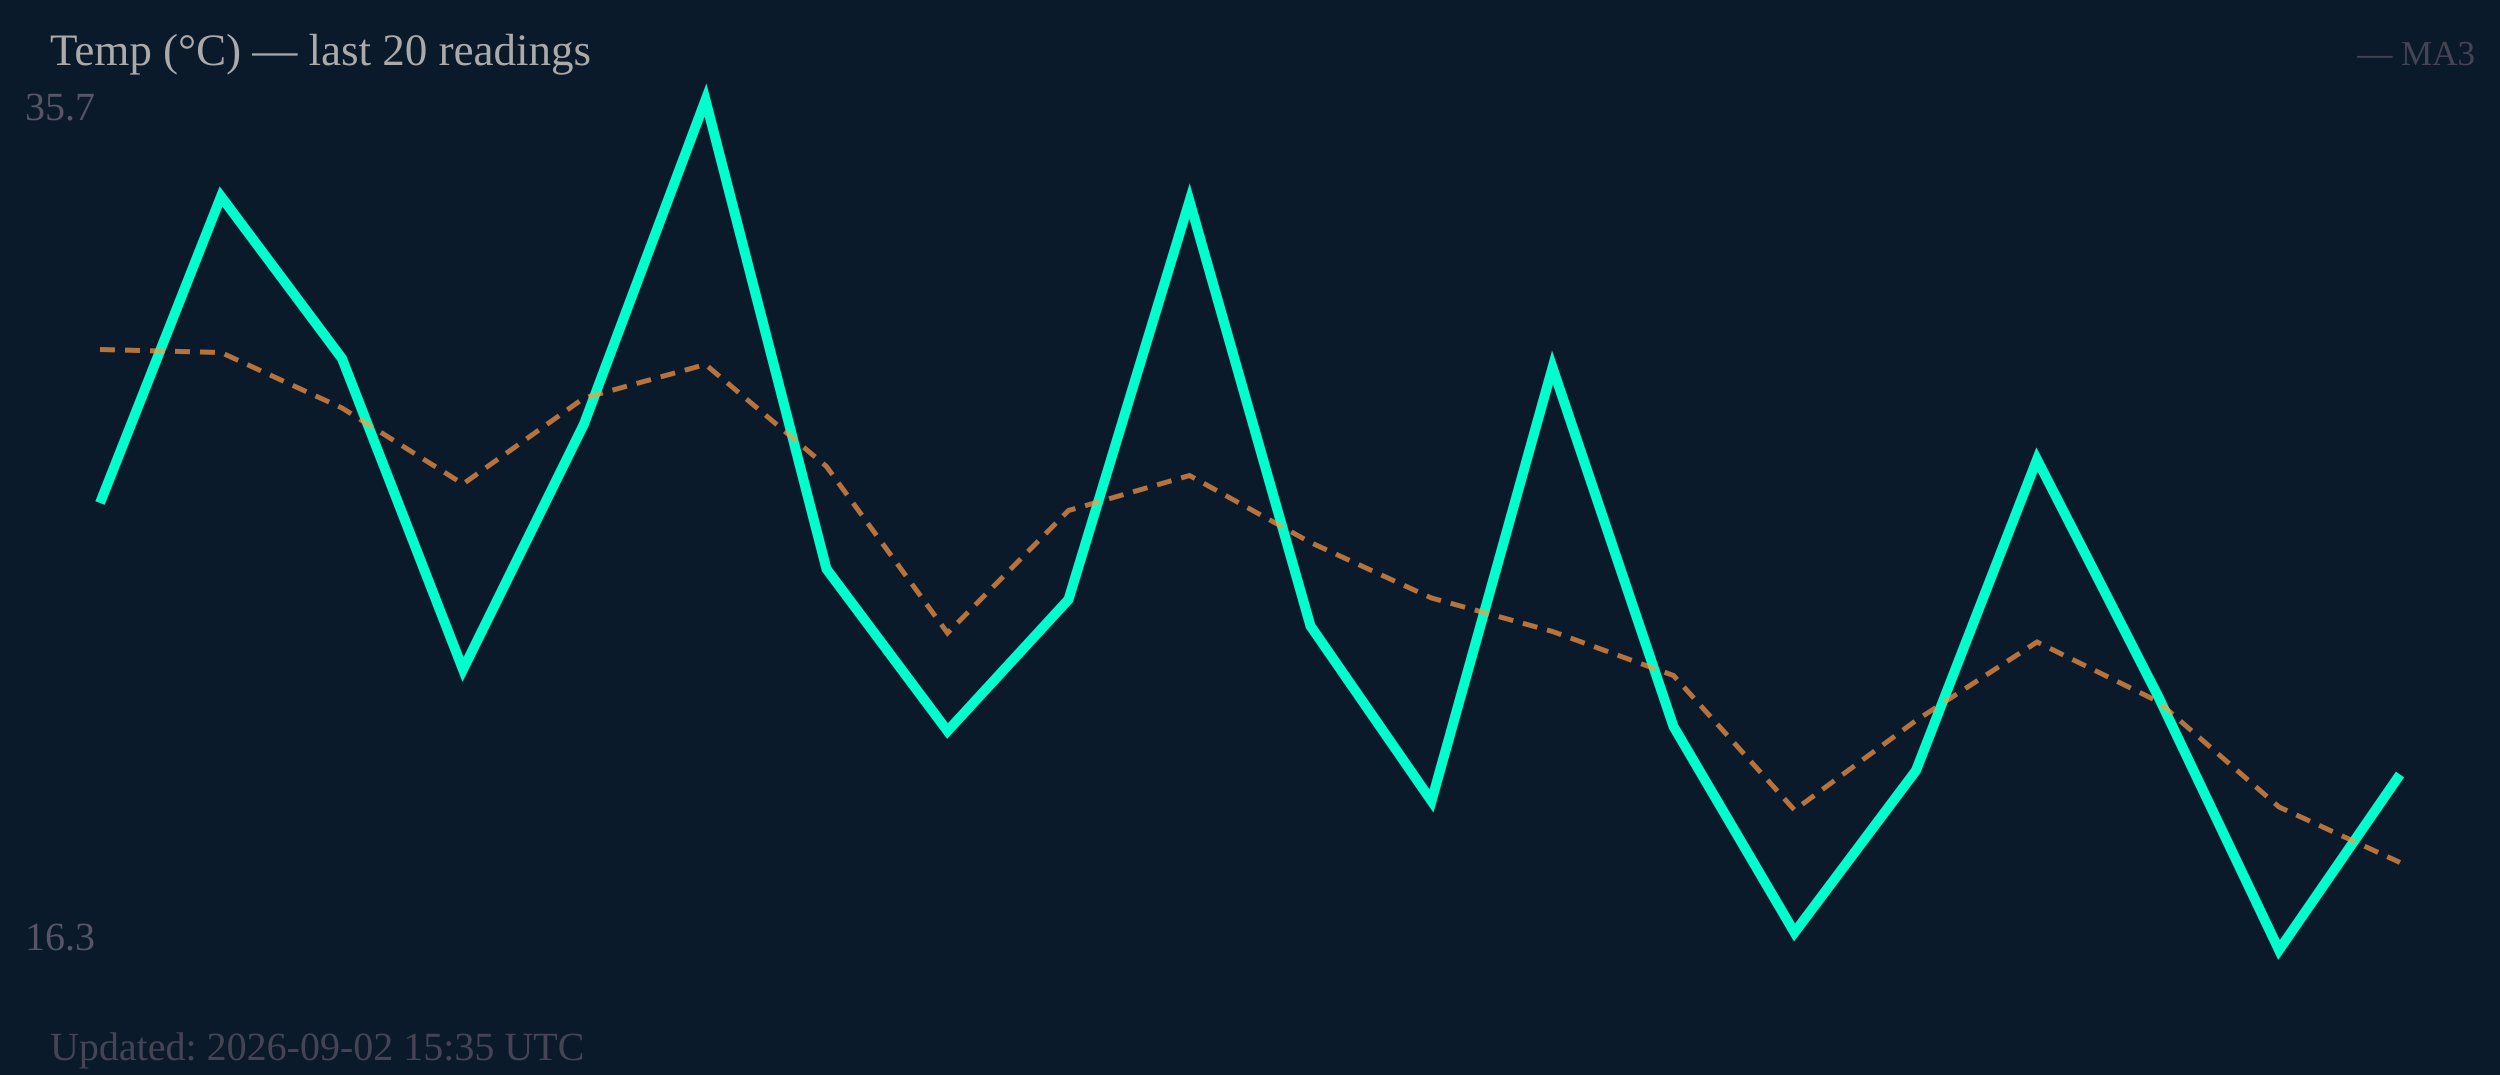
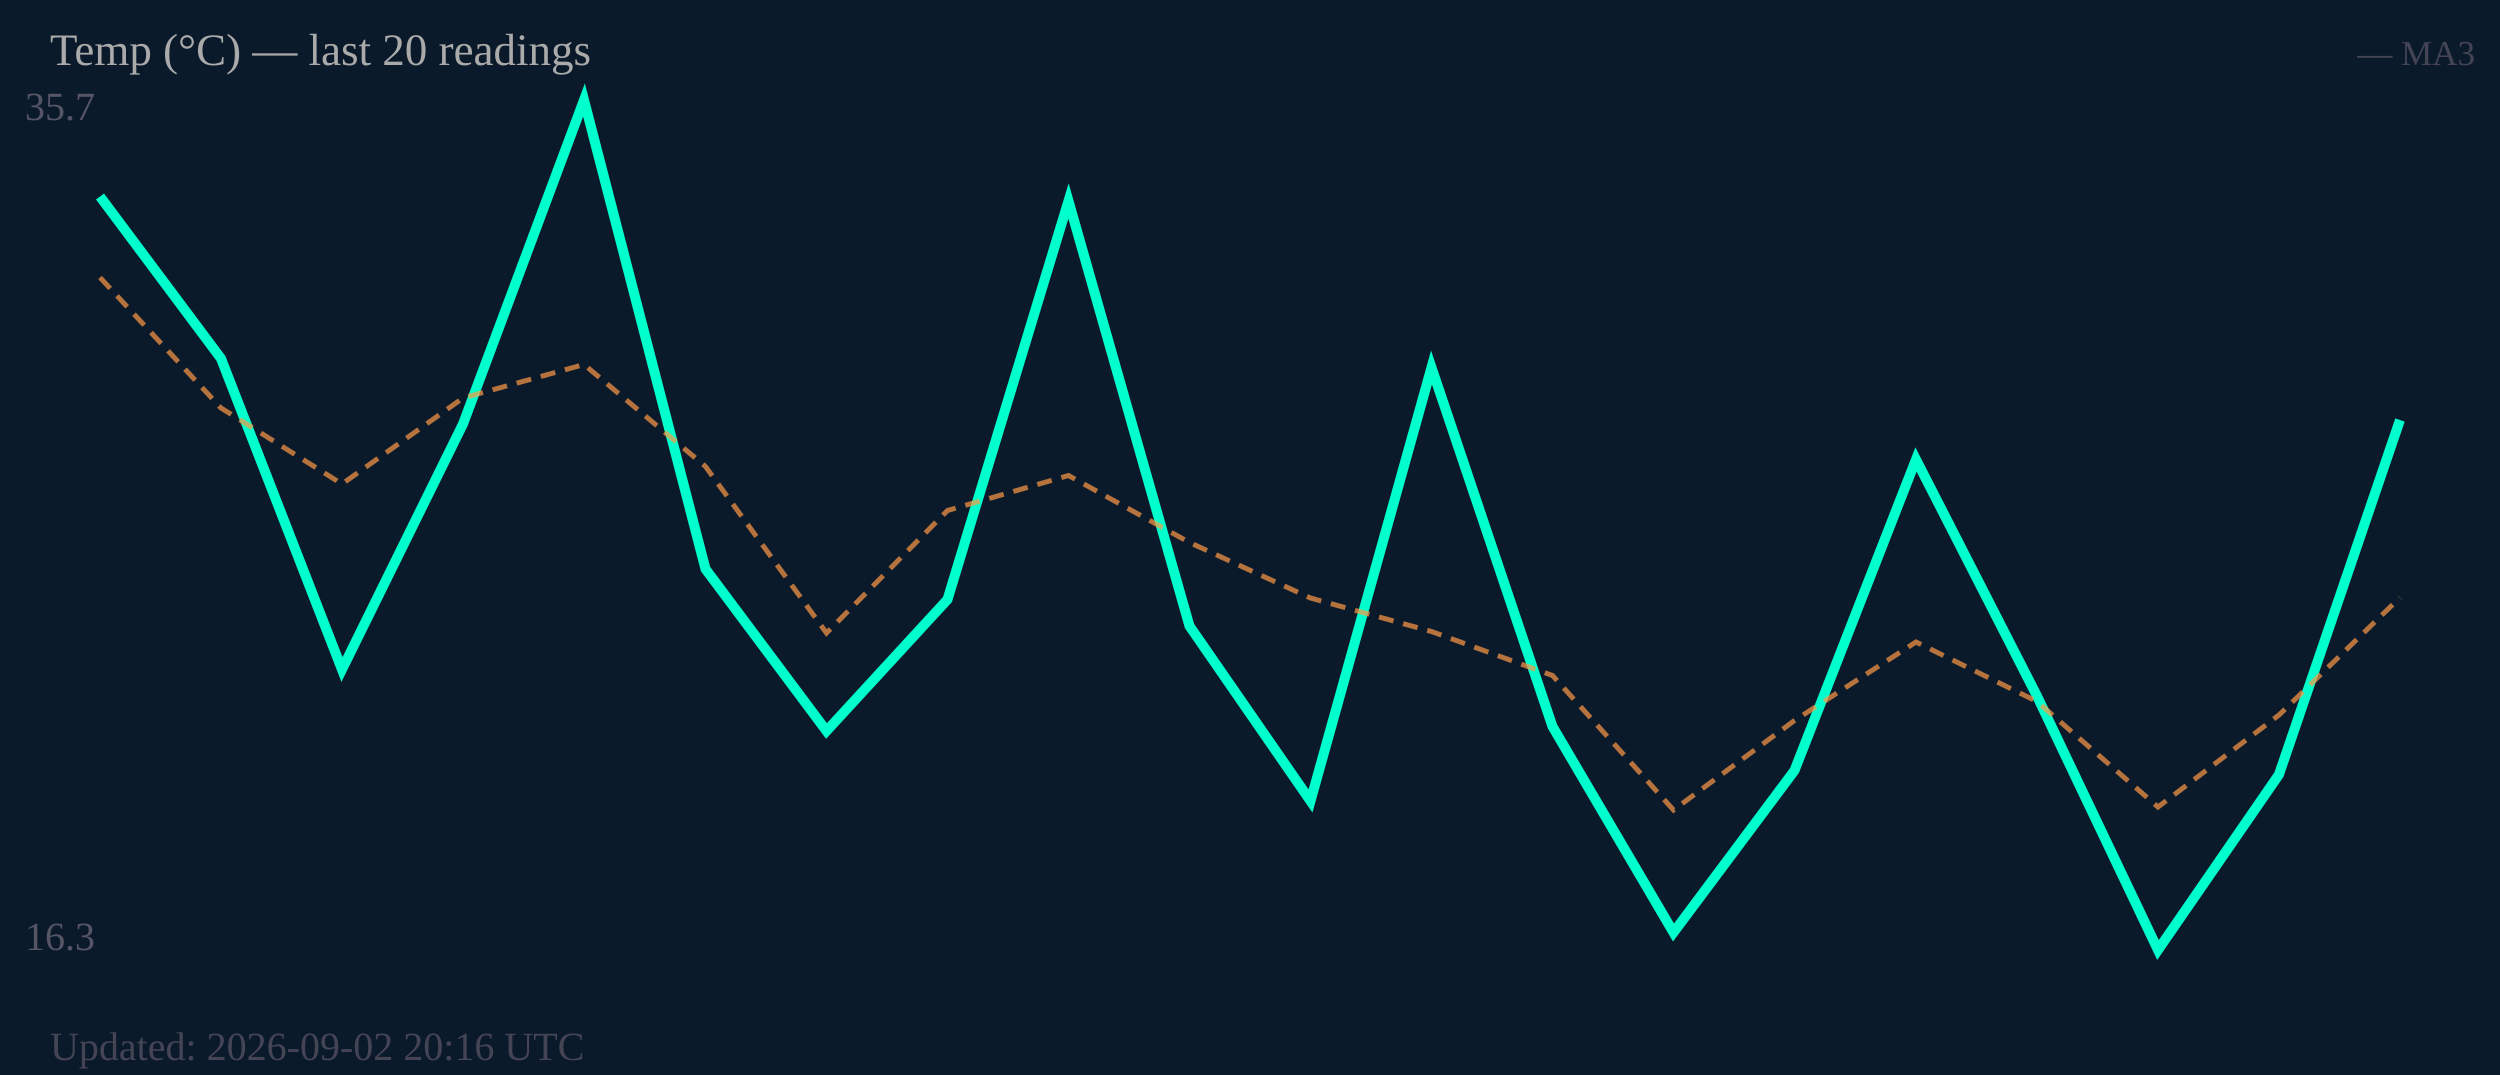
<svg xmlns="http://www.w3.org/2000/svg" width="500" height="215" viewBox="0 0 500 215">
  <rect width="500" height="215" fill="#0b1a2a" />
  <text x="5" y="24" font-size="8" fill="#556">35.7</text>
  <text x="5" y="190" font-size="8" fill="#556">16.3</text>
-   <polyline fill="none" stroke="#00ffcc" stroke-width="2" points="20.0,100.6 44.2,39.3 68.4,71.7 92.6,133.9 116.8,84.8 141.1,20.0 165.3,113.8 189.5,146.2 213.7,119.9 237.9,40.2 262.1,125.2 286.3,160.2 310.5,73.5 334.7,145.3 358.9,186.5 383.2,154.1 407.4,91.9 431.6,139.2 455.8,190.0 480.0,154.9" />
-   <polyline fill="none" stroke="#ff9944" stroke-width="1" stroke-dasharray="3,2" opacity="0.7" points="20.0,69.9 44.2,70.5 68.4,81.6 92.6,96.8 116.8,79.6 141.1,72.9 165.3,93.3 189.5,126.6 213.7,102.1 237.9,95.1 262.1,108.5 286.3,119.6 310.5,126.3 334.7,135.1 358.9,162.0 383.2,144.1 407.4,128.4 431.6,140.3 455.8,161.4 480.0,172.5" />
+   <polyline fill="none" stroke="#00ffcc" stroke-width="2" points="20.0,39.3 44.2,71.7 68.4,133.9 92.6,84.8 116.8,20.0 141.1,113.8 165.3,146.2 189.5,119.9 213.7,40.2 237.9,125.2 262.1,160.2 286.3,73.5 310.5,145.3 334.7,186.5 358.9,154.1 383.2,91.9 407.4,139.2 431.6,190.0 455.8,154.9 480.0,84.0" />
+   <polyline fill="none" stroke="#ff9944" stroke-width="1" stroke-dasharray="3,2" opacity="0.7" points="20.0,55.5 44.2,81.6 68.4,96.8 92.6,79.6 116.8,72.9 141.1,93.3 165.3,126.6 189.5,102.1 213.7,95.1 237.9,108.5 262.1,119.6 286.3,126.3 310.5,135.1 334.7,162.0 358.9,144.1 383.2,128.4 407.4,140.3 431.6,161.4 455.8,143.0 480.0,119.5" />
  <text x="10" y="13" font-size="9" fill="#aaa">Temp (°C) — last 20 readings</text>
  <text x="495" y="13" font-size="7" fill="#445" text-anchor="end">— MA3</text>
-   <text x="10" y="212" font-size="8" fill="#445">Updated: 2026-09-02 15:35 UTC</text>
+   <text x="10" y="212" font-size="8" fill="#445">Updated: 2026-09-02 20:16 UTC</text>
</svg>
